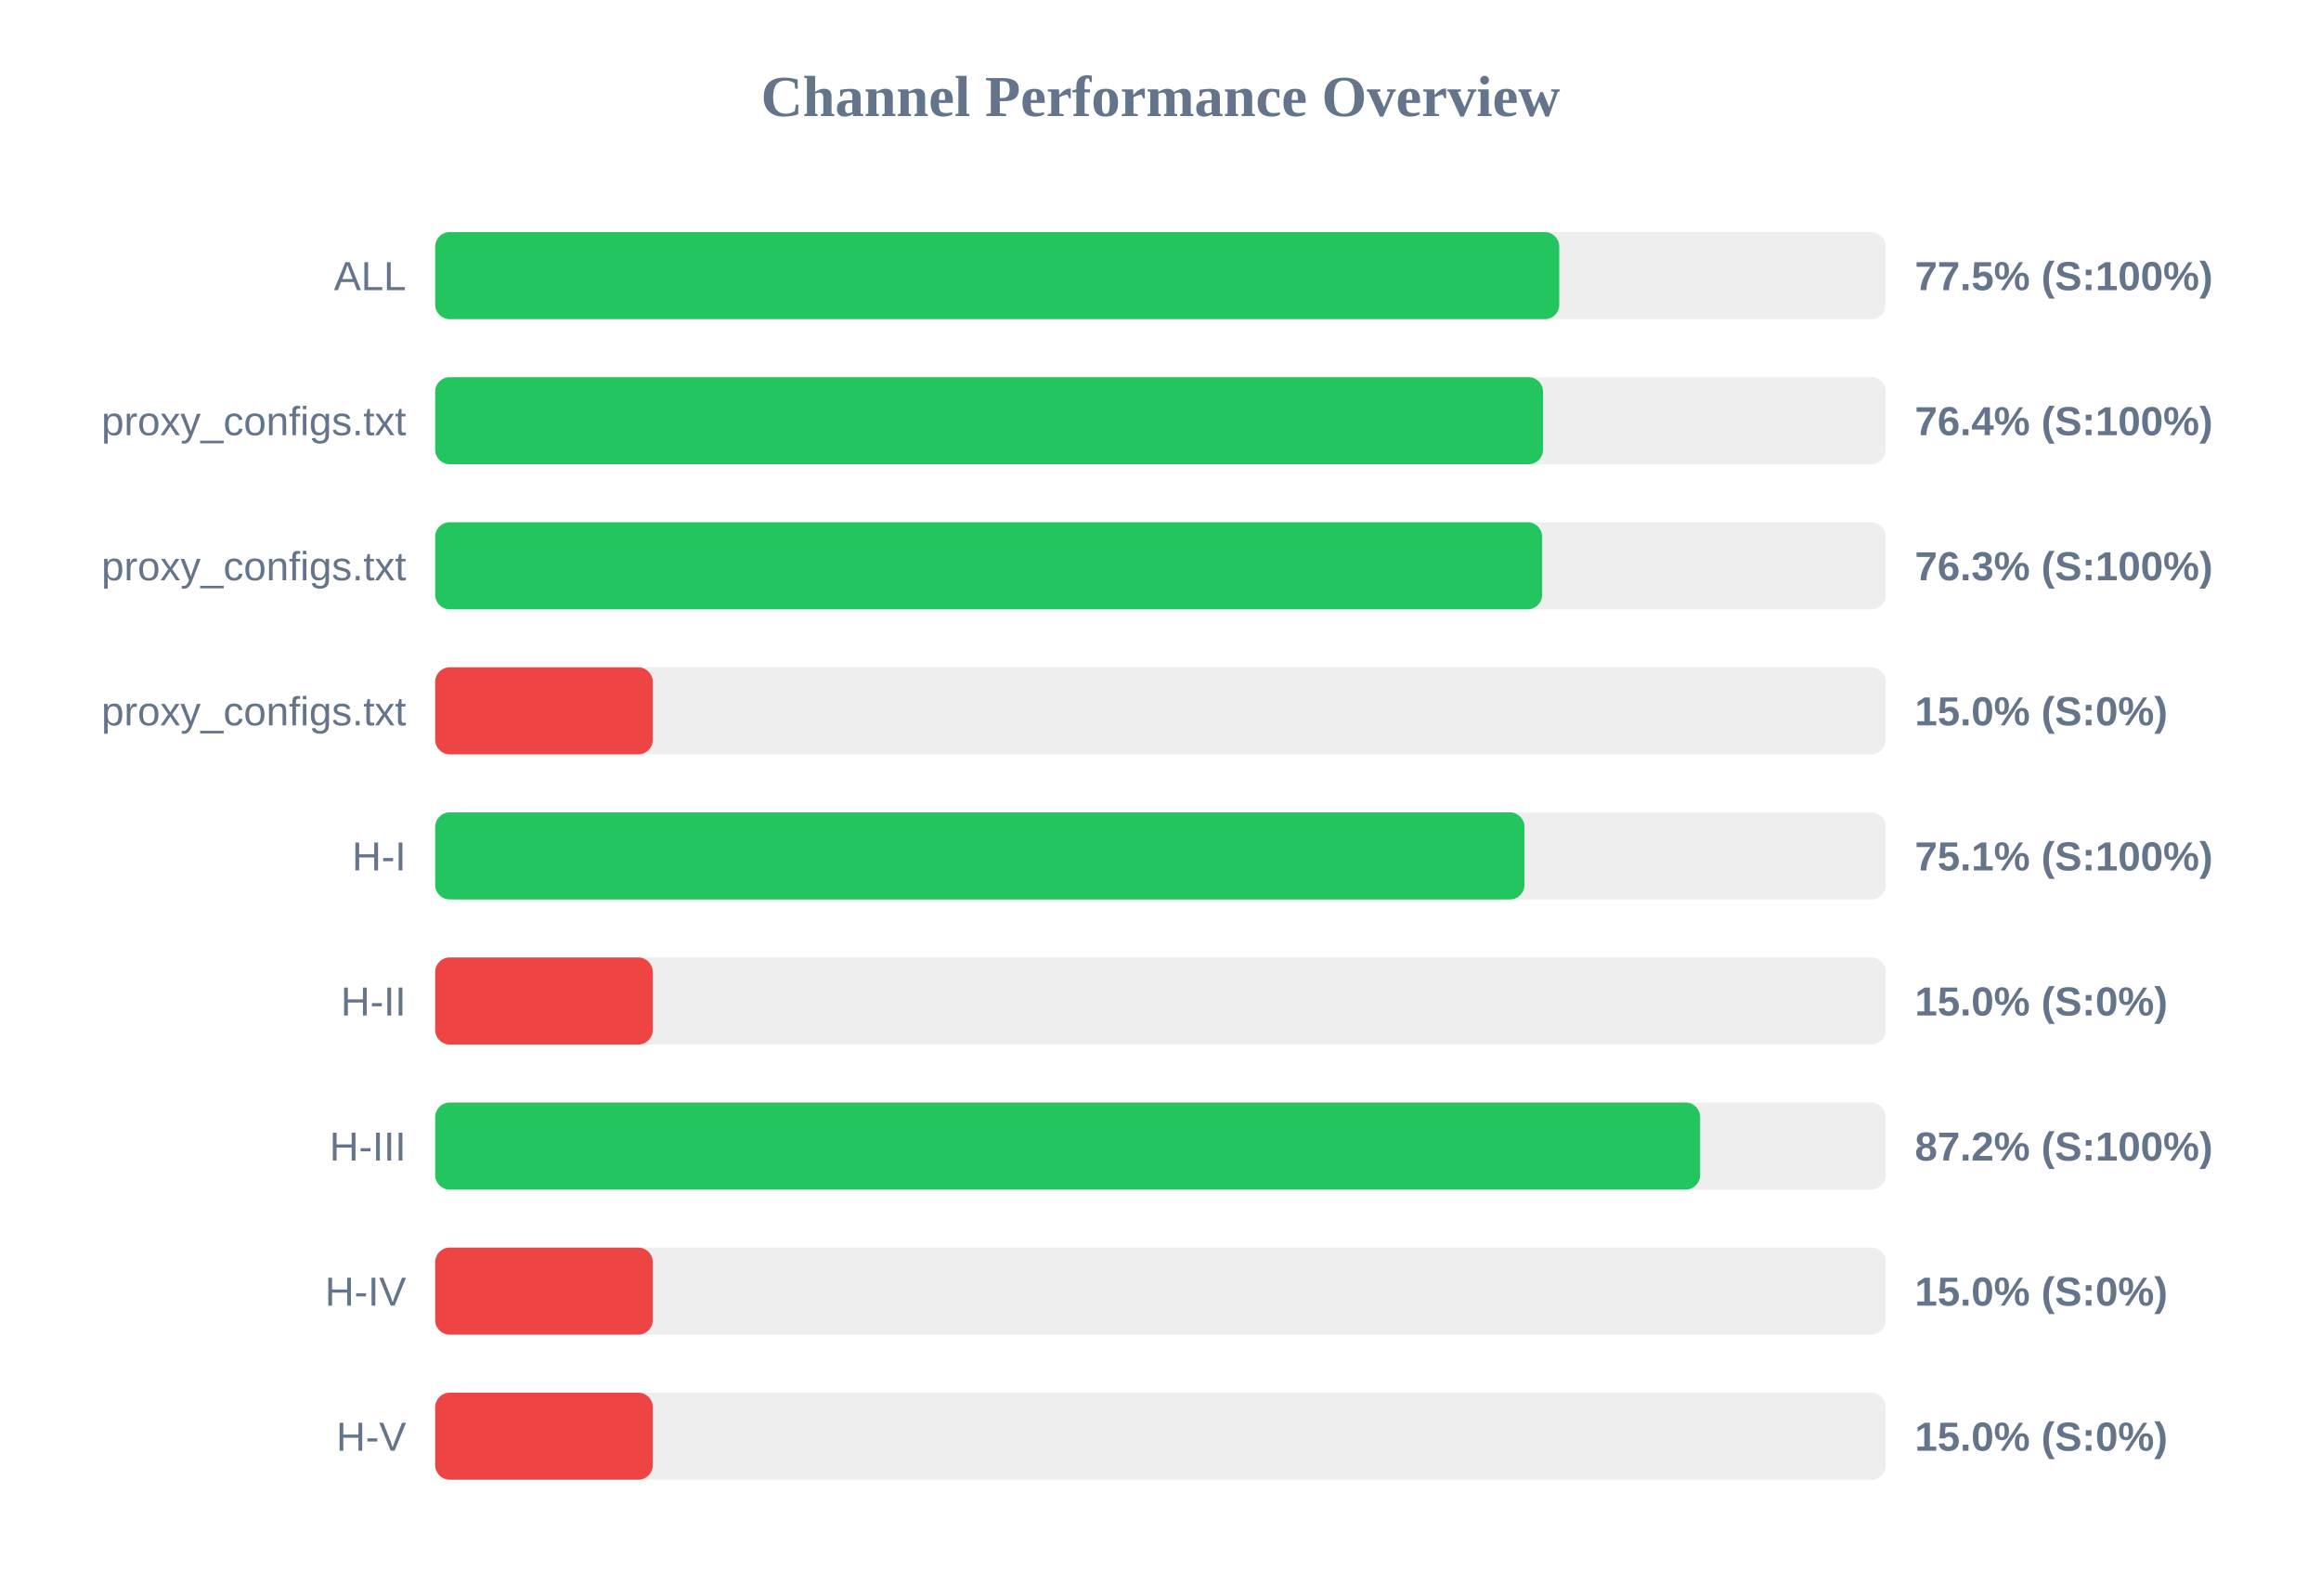
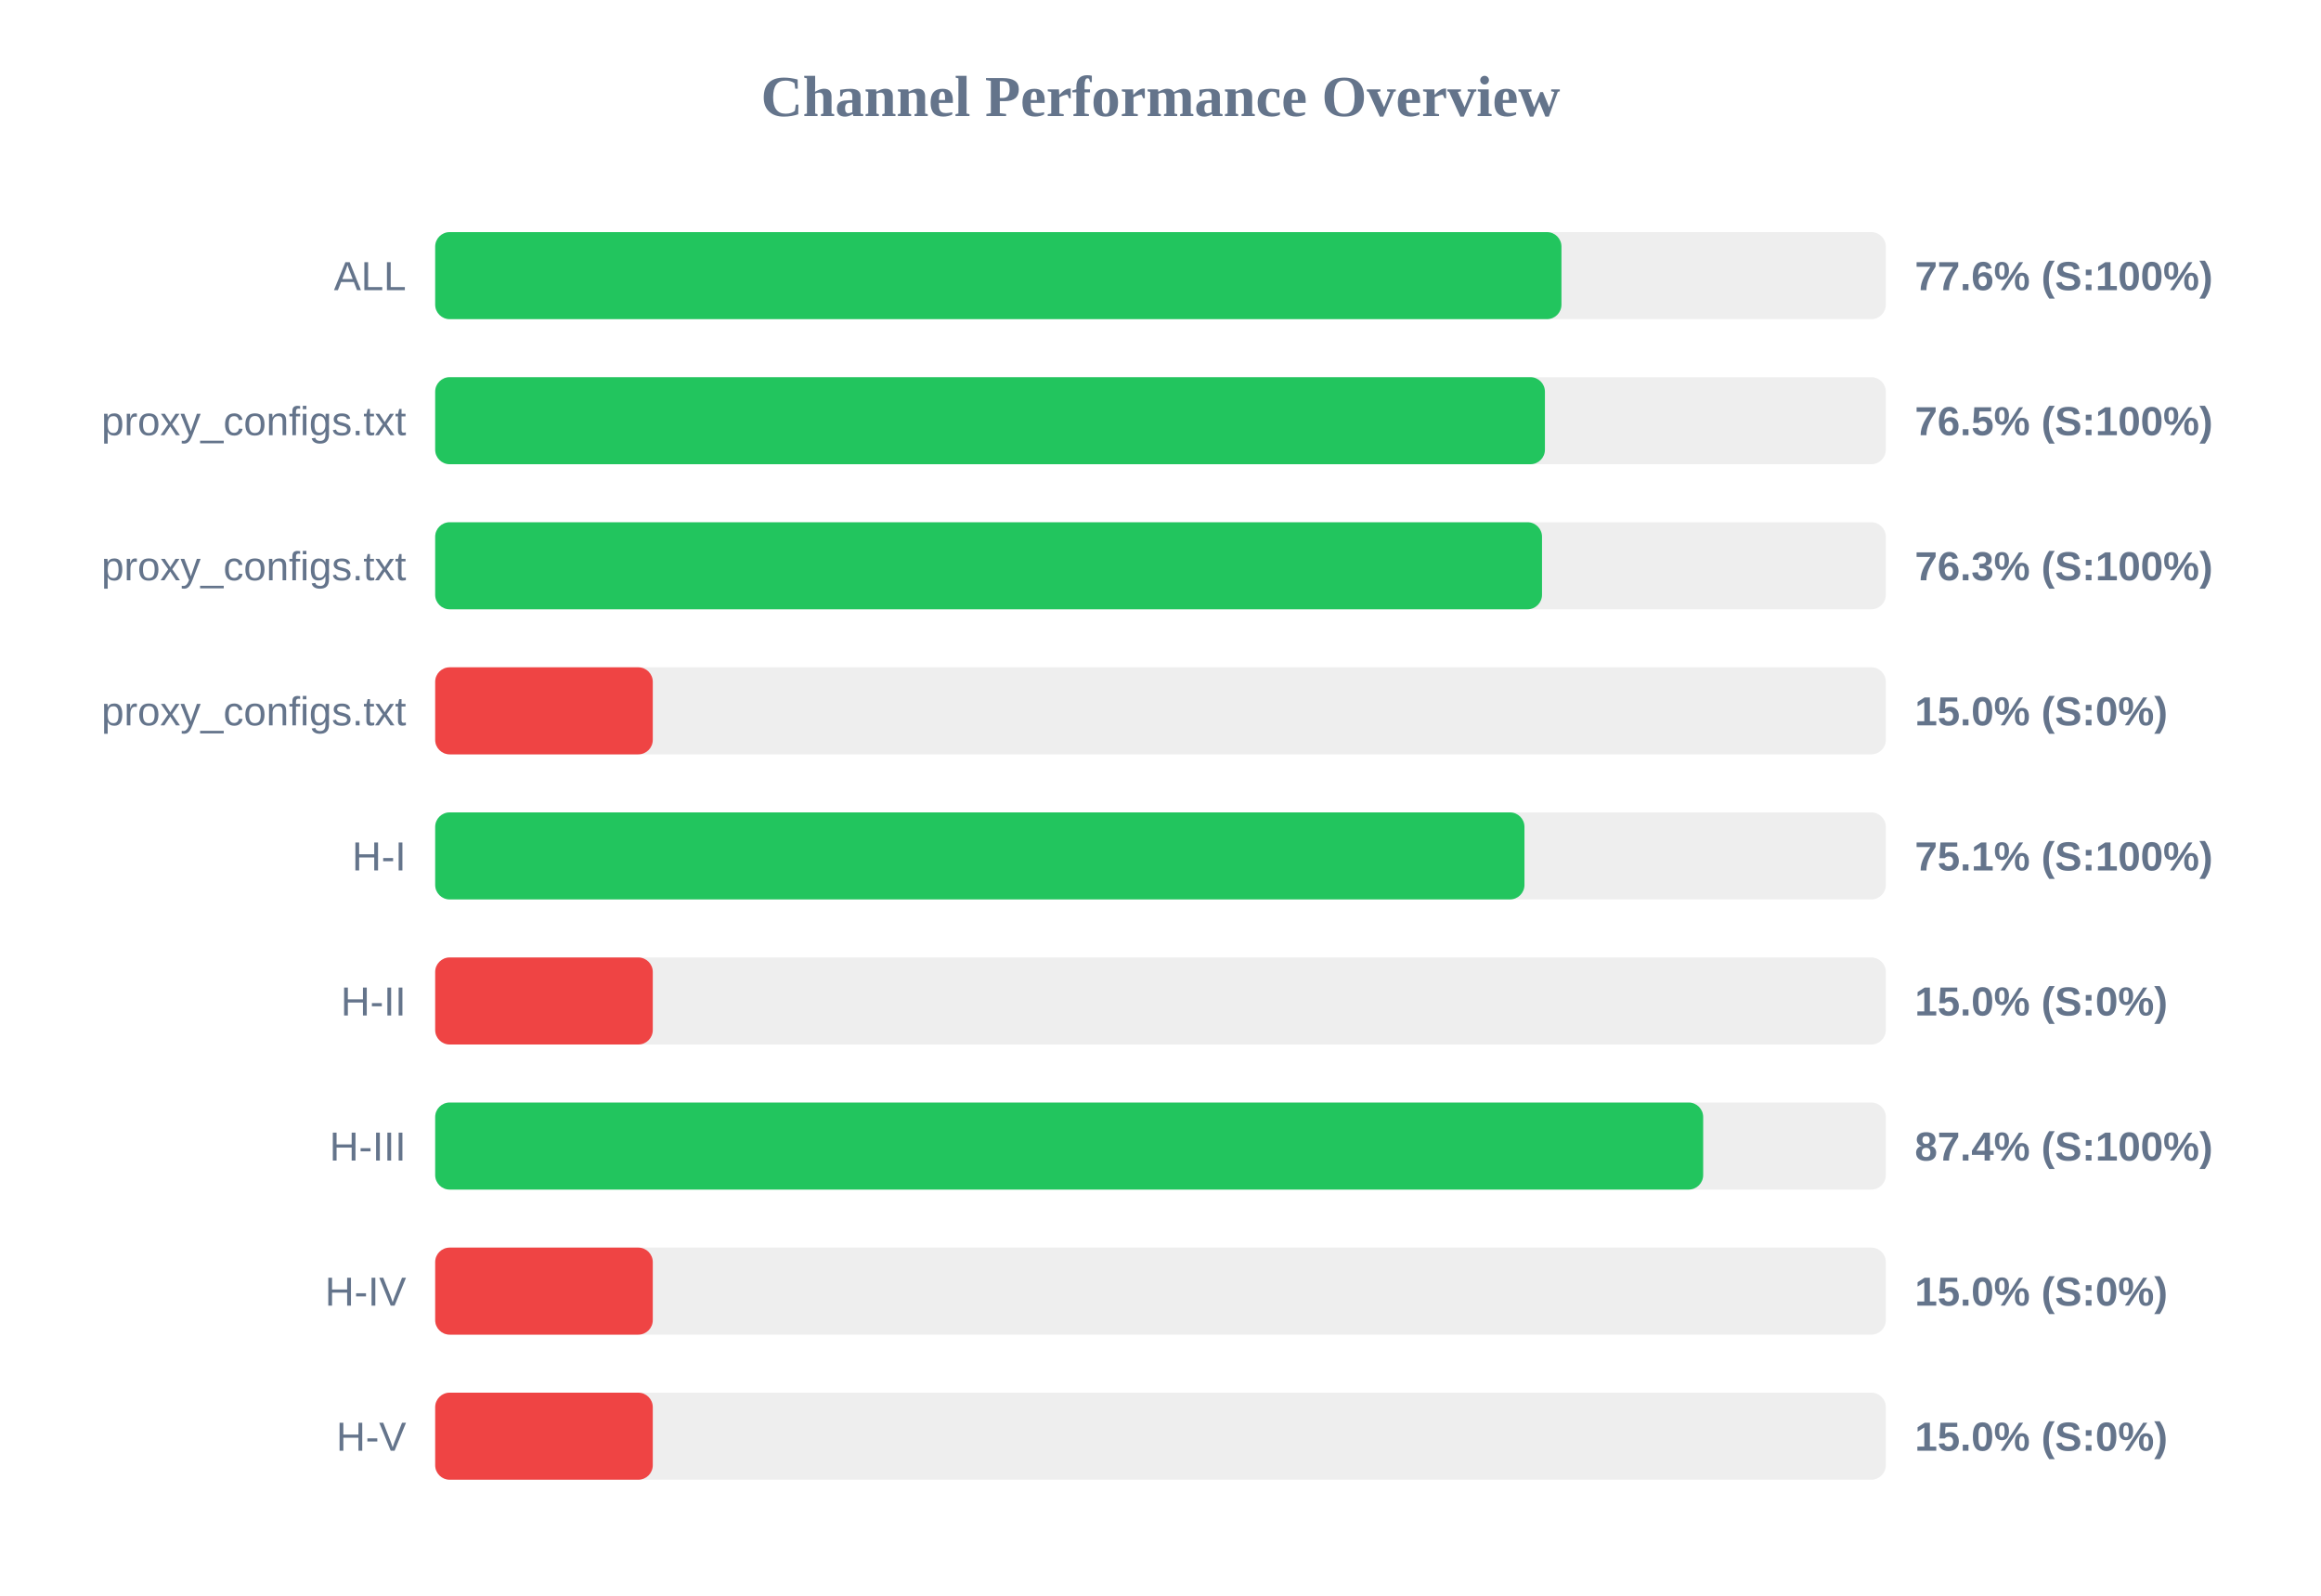
<svg xmlns="http://www.w3.org/2000/svg" width="800" height="550" version="1.1">
  <style>
        .row { font: 14px Arial; fill: #64748b; }
        .score { font: bold 14px Arial; fill: #64748b; }
    </style>
  <text x="400" y="40" text-anchor="middle" font-size="20px" font-weight="bold" fill="#64748b">Channel Performance Overview</text>
  <rect x="150" y="80" width="500" height="30" fill="#eee" rx="5" />
-   <rect x="150" y="80" width="387.45" height="30" fill="#22c55e" rx="5" />
+   <rect x="150" y="80" width="388.2" height="30" fill="#22c55e" rx="5" />
  <text x="140" y="100" text-anchor="end" class="row">ALL</text>
-   <text x="660" y="100" text-anchor="start" class="score">77.5% (S:100%)</text>
+   <text x="660" y="100" text-anchor="start" class="score">77.6% (S:100%)</text>
  <rect x="150" y="130" width="500" height="30" fill="#eee" rx="5" />
-   <rect x="150" y="130" width="381.85" height="30" fill="#22c55e" rx="5" />
+   <rect x="150" y="130" width="382.5" height="30" fill="#22c55e" rx="5" />
  <text x="140" y="150" text-anchor="end" class="row">proxy_configs.txt</text>
-   <text x="660" y="150" text-anchor="start" class="score">76.4% (S:100%)</text>
+   <text x="660" y="150" text-anchor="start" class="score">76.5% (S:100%)</text>
  <rect x="150" y="180" width="500" height="30" fill="#eee" rx="5" />
-   <rect x="150" y="180" width="381.55" height="30" fill="#22c55e" rx="5" />
+   <rect x="150" y="180" width="381.5" height="30" fill="#22c55e" rx="5" />
  <text x="140" y="200" text-anchor="end" class="row">proxy_configs.txt</text>
  <text x="660" y="200" text-anchor="start" class="score">76.3% (S:100%)</text>
  <rect x="150" y="230" width="500" height="30" fill="#eee" rx="5" />
  <rect x="150" y="230" width="75.0" height="30" fill="#ef4444" rx="5" />
  <text x="140" y="250" text-anchor="end" class="row">proxy_configs.txt</text>
  <text x="660" y="250" text-anchor="start" class="score">15.0% (S:0%)</text>
  <rect x="150" y="280" width="500" height="30" fill="#eee" rx="5" />
  <rect x="150" y="280" width="375.45" height="30" fill="#22c55e" rx="5" />
  <text x="140" y="300" text-anchor="end" class="row">H-I</text>
  <text x="660" y="300" text-anchor="start" class="score">75.1% (S:100%)</text>
  <rect x="150" y="330" width="500" height="30" fill="#eee" rx="5" />
  <rect x="150" y="330" width="75.0" height="30" fill="#ef4444" rx="5" />
  <text x="140" y="350" text-anchor="end" class="row">H-II</text>
  <text x="660" y="350" text-anchor="start" class="score">15.0% (S:0%)</text>
  <rect x="150" y="380" width="500" height="30" fill="#eee" rx="5" />
-   <rect x="150" y="380" width="436.0" height="30" fill="#22c55e" rx="5" />
+   <rect x="150" y="380" width="437.05" height="30" fill="#22c55e" rx="5" />
  <text x="140" y="400" text-anchor="end" class="row">H-III</text>
-   <text x="660" y="400" text-anchor="start" class="score">87.2% (S:100%)</text>
+   <text x="660" y="400" text-anchor="start" class="score">87.4% (S:100%)</text>
  <rect x="150" y="430" width="500" height="30" fill="#eee" rx="5" />
  <rect x="150" y="430" width="75.0" height="30" fill="#ef4444" rx="5" />
  <text x="140" y="450" text-anchor="end" class="row">H-IV</text>
  <text x="660" y="450" text-anchor="start" class="score">15.0% (S:0%)</text>
  <rect x="150" y="480" width="500" height="30" fill="#eee" rx="5" />
  <rect x="150" y="480" width="75.0" height="30" fill="#ef4444" rx="5" />
  <text x="140" y="500" text-anchor="end" class="row">H-V</text>
  <text x="660" y="500" text-anchor="start" class="score">15.0% (S:0%)</text>
</svg>
